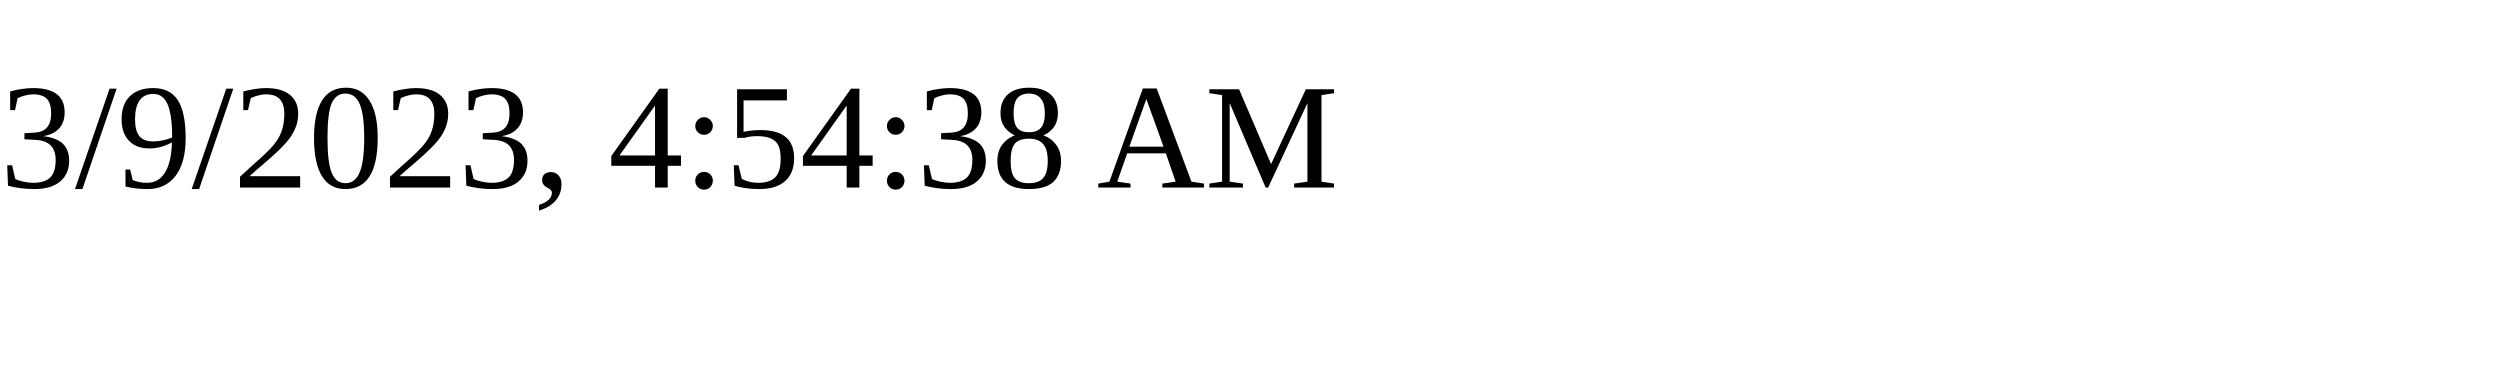
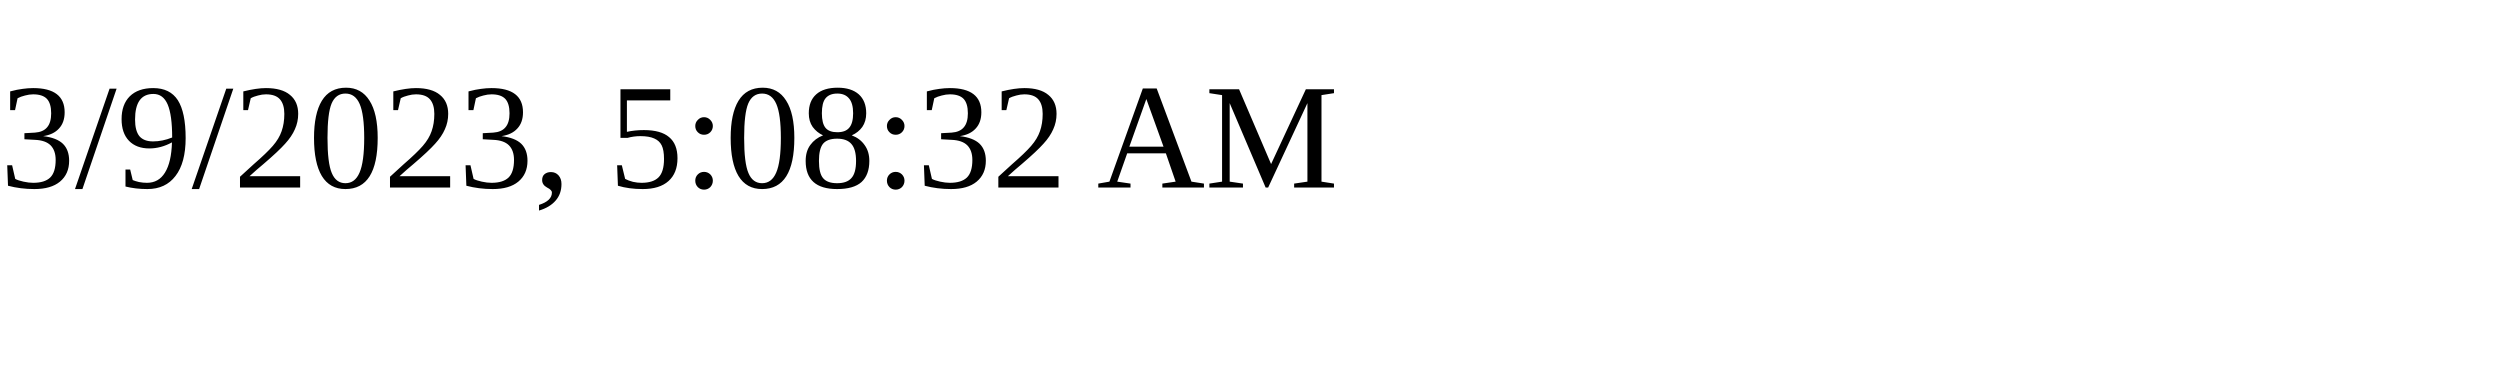
<svg xmlns="http://www.w3.org/2000/svg" height="30" width="200">
-   <text x="0" y="15">3/9/2023, 4:54:38 AM</text>
+   <text x="0" y="15">3/9/2023, 5:08:32 AM</text>
</svg>
